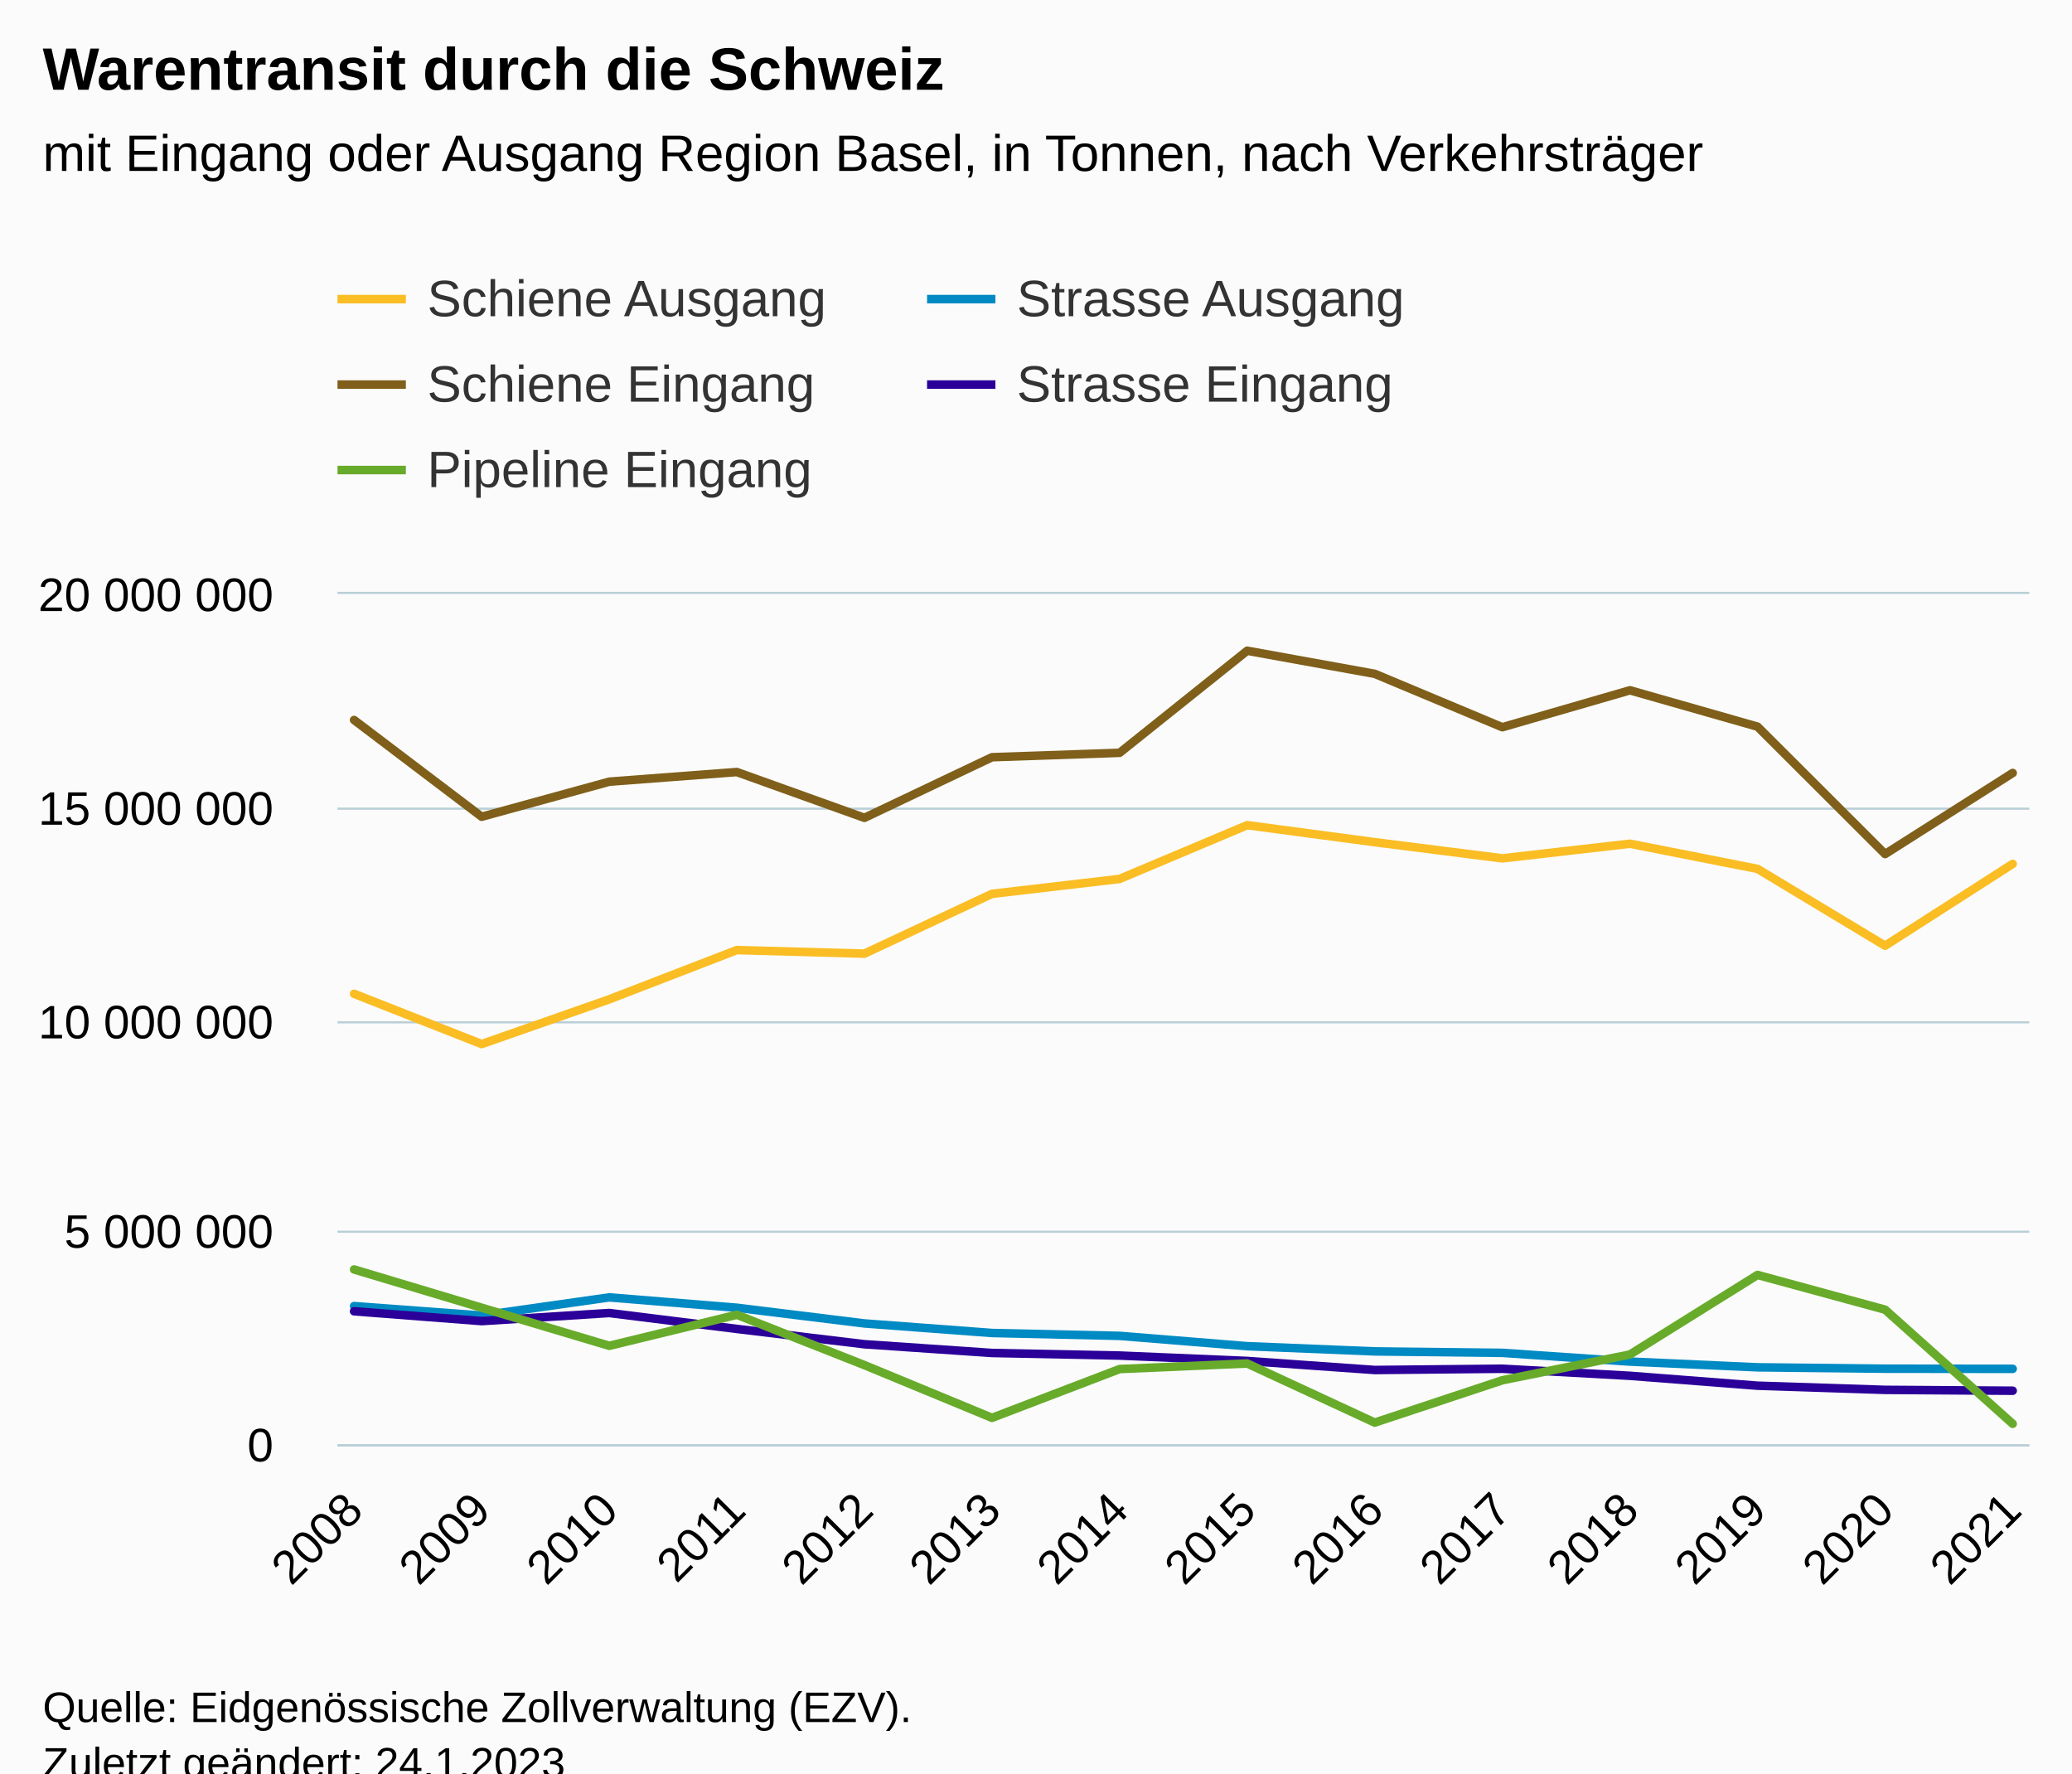
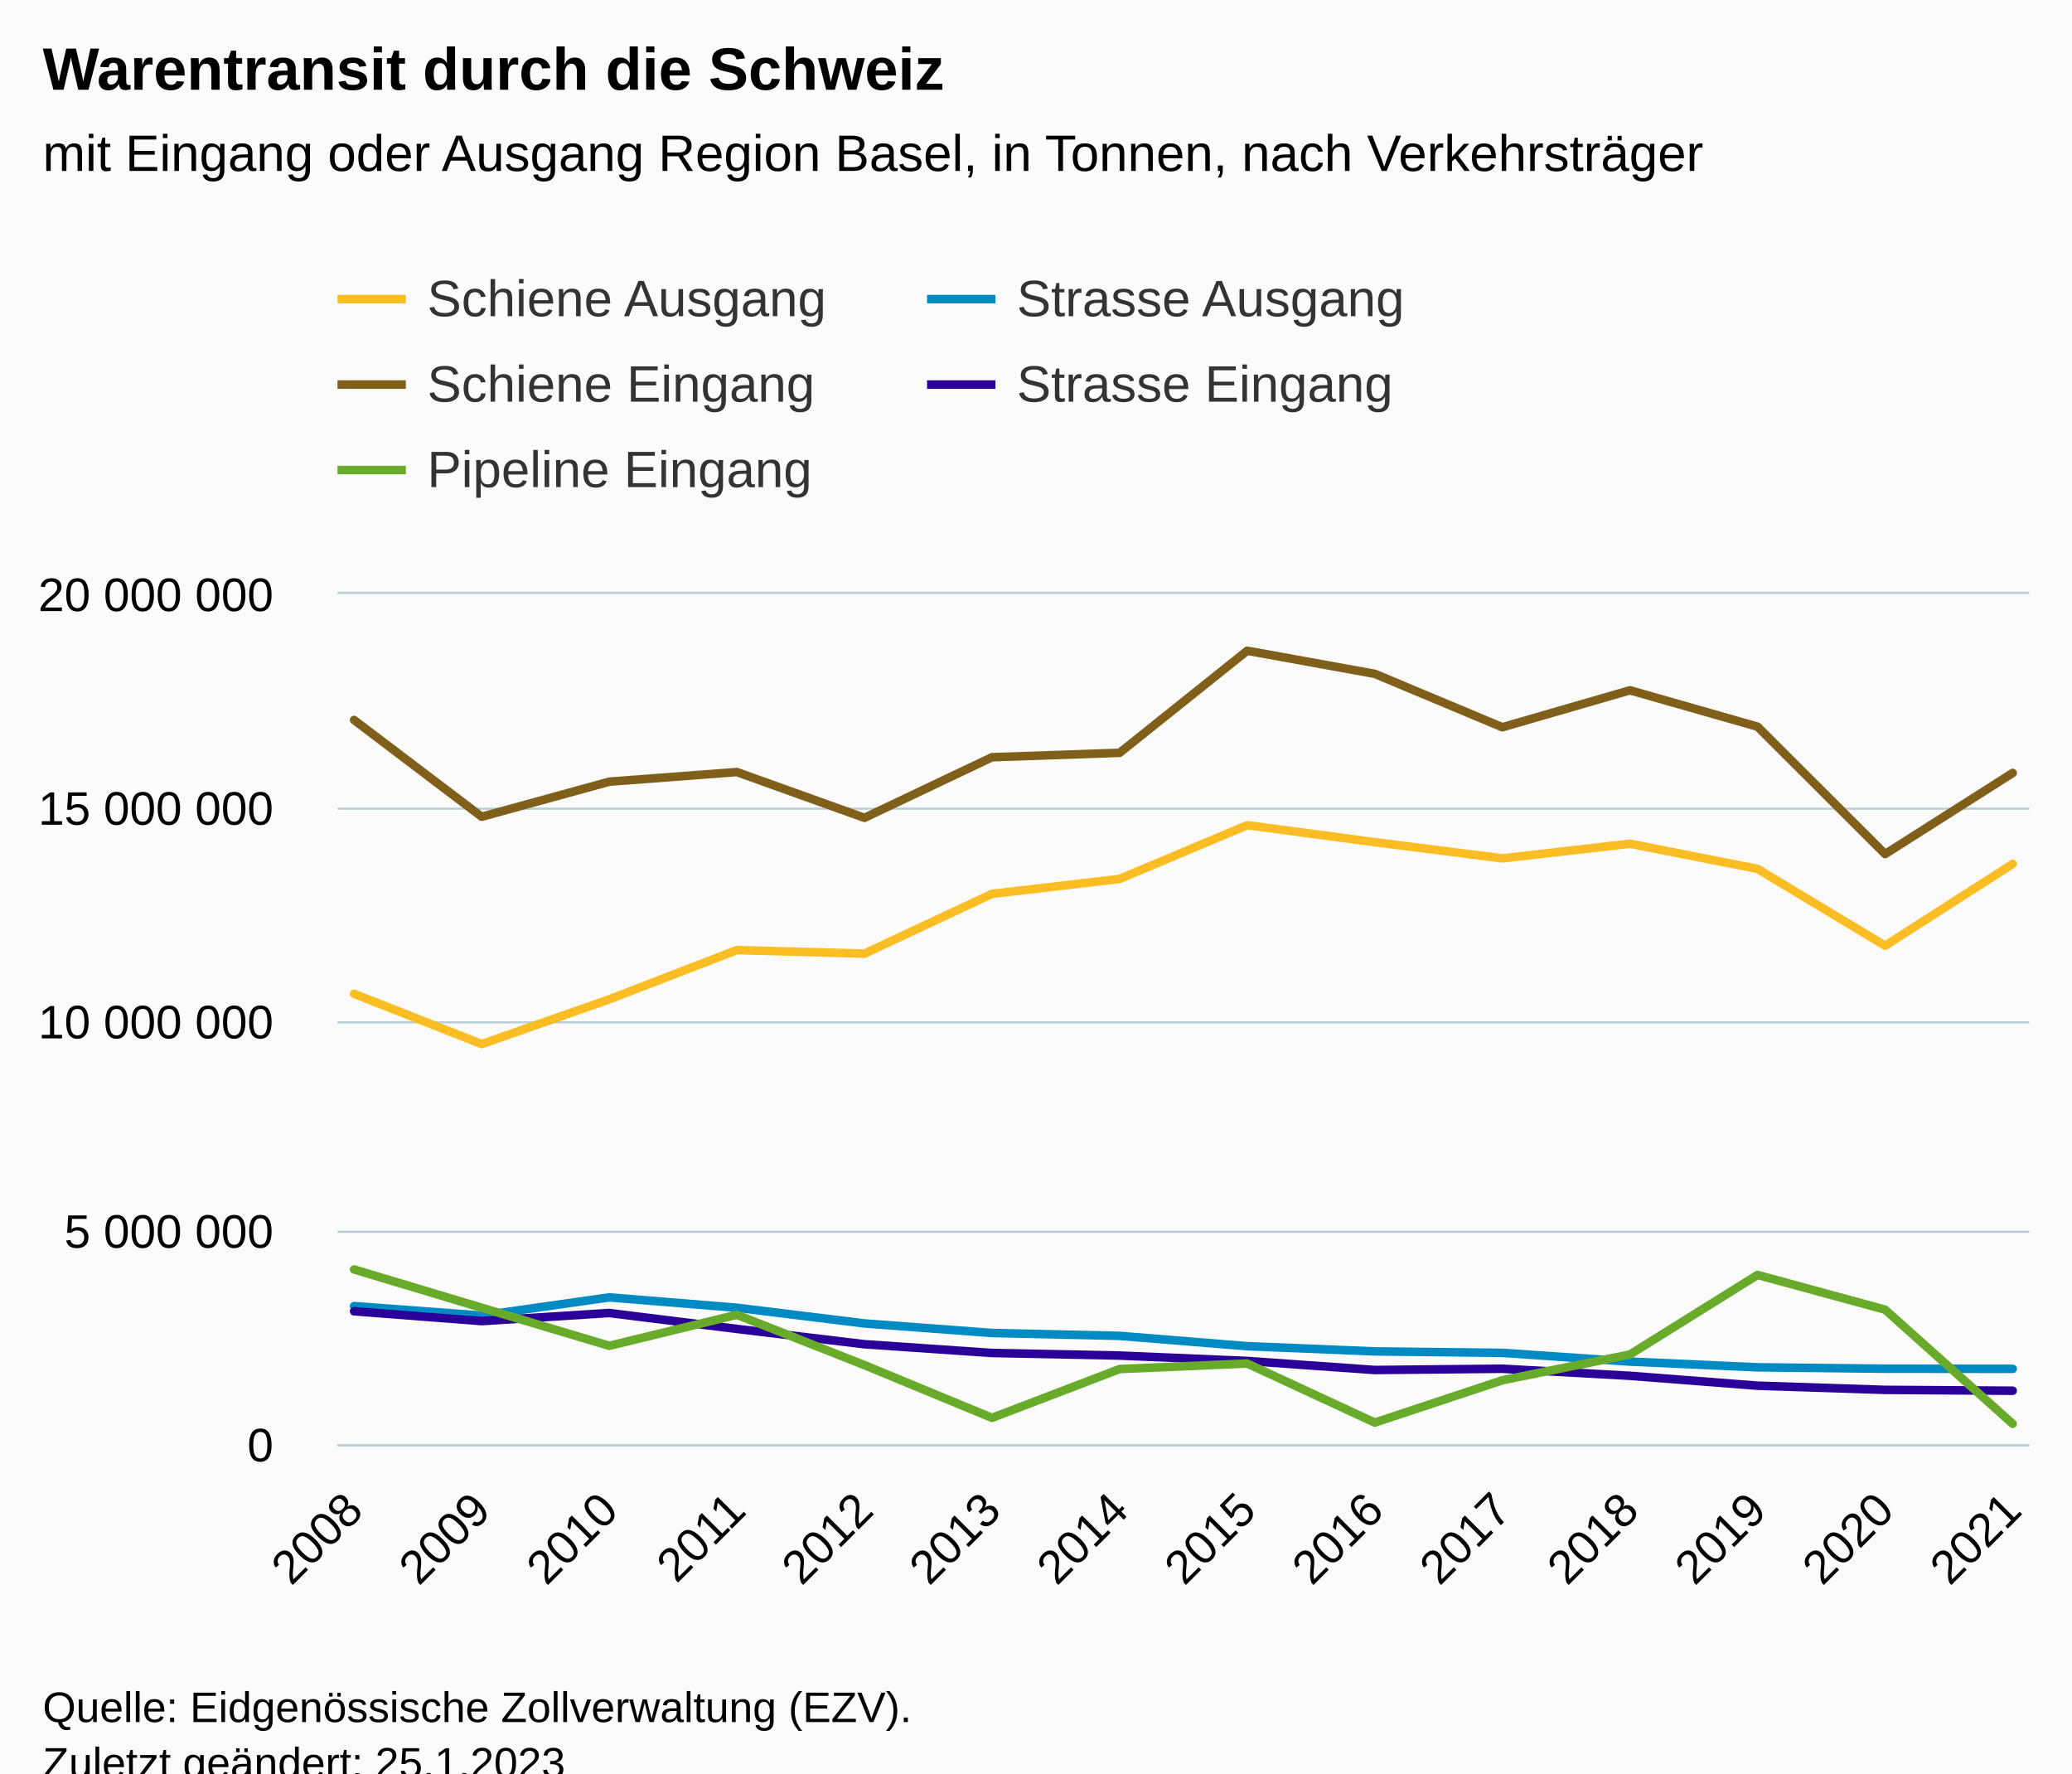
<svg xmlns="http://www.w3.org/2000/svg" version="1.1" class="highcharts-root" style="font-family:Arial;font-size:12px;" viewBox="0 0 485 415">
  <defs>
-     <clipPath id="highcharts-zxys2p9-77-">
+     <clipPath id="highcharts-1ns2q2z-77-">
      <rect x="0" y="0" width="396" height="199" fill="none" />
    </clipPath>
-     <clipPath id="highcharts-zxys2p9-92-">
+     <clipPath id="highcharts-1ns2q2z-92-">
      <rect x="0" y="0" width="396" height="199" fill="none" />
    </clipPath>
-     <clipPath id="highcharts-zxys2p9-149-">
+     <clipPath id="highcharts-1ns2q2z-149-">
      <rect x="79" y="139" width="396" height="199" fill="none" />
    </clipPath>
  </defs>
  <rect fill="#fbfbfb" class="highcharts-background" x="0" y="0" width="485" height="428" rx="0" ry="0" />
  <rect fill="none" class="highcharts-plot-background" x="79" y="139" width="396" height="199" />
  <g class="highcharts-pane-group" data-z-index="0" />
  <g class="highcharts-grid highcharts-xaxis-grid" data-z-index="1">
    <path fill="none" data-z-index="1" class="highcharts-grid-line" d="M 82.5 139 L 82.5 338" opacity="1" />
    <path fill="none" data-z-index="1" class="highcharts-grid-line" d="M 112.5 139 L 112.5 338" opacity="1" />
    <path fill="none" data-z-index="1" class="highcharts-grid-line" d="M 142.5 139 L 142.5 338" opacity="1" />
    <path fill="none" data-z-index="1" class="highcharts-grid-line" d="M 171.5 139 L 171.5 338" opacity="1" />
    <path fill="none" data-z-index="1" class="highcharts-grid-line" d="M 201.5 139 L 201.5 338" opacity="1" />
    <path fill="none" data-z-index="1" class="highcharts-grid-line" d="M 231.5 139 L 231.5 338" opacity="1" />
    <path fill="none" data-z-index="1" class="highcharts-grid-line" d="M 261.5 139 L 261.5 338" opacity="1" />
    <path fill="none" data-z-index="1" class="highcharts-grid-line" d="M 291.5 139 L 291.5 338" opacity="1" />
    <path fill="none" data-z-index="1" class="highcharts-grid-line" d="M 321.5 139 L 321.5 338" opacity="1" />
    <path fill="none" data-z-index="1" class="highcharts-grid-line" d="M 351.5 139 L 351.5 338" opacity="1" />
    <path fill="none" data-z-index="1" class="highcharts-grid-line" d="M 381.5 139 L 381.5 338" opacity="1" />
    <path fill="none" data-z-index="1" class="highcharts-grid-line" d="M 410.5 139 L 410.5 338" opacity="1" />
    <path fill="none" data-z-index="1" class="highcharts-grid-line" d="M 440.5 139 L 440.5 338" opacity="1" />
    <path fill="none" data-z-index="1" class="highcharts-grid-line" d="M 470.5 139 L 470.5 338" opacity="1" />
  </g>
  <g class="highcharts-grid highcharts-yaxis-grid" data-z-index="1">
    <path fill="none" stroke="#B9CFD7" stroke-width="0.5" data-z-index="1" class="highcharts-grid-line" d="M 79 338.25 L 475 338.25" opacity="1" />
    <path fill="none" stroke="#B9CFD7" stroke-width="0.5" data-z-index="1" class="highcharts-grid-line" d="M 79 288.25 L 475 288.25" opacity="1" />
    <path fill="none" stroke="#B9CFD7" stroke-width="0.5" data-z-index="1" class="highcharts-grid-line" d="M 79 239.25 L 475 239.25" opacity="1" />
    <path fill="none" stroke="#B9CFD7" stroke-width="0.5" data-z-index="1" class="highcharts-grid-line" d="M 79 189.25 L 475 189.25" opacity="1" />
    <path fill="none" stroke="#B9CFD7" stroke-width="0.5" data-z-index="1" class="highcharts-grid-line" d="M 79 138.75 L 475 138.75" opacity="1" />
  </g>
  <rect fill="none" class="highcharts-plot-border" data-z-index="1" x="79" y="139" width="396" height="199" />
  <g class="highcharts-axis highcharts-xaxis" data-z-index="2">
    <path fill="none" class="highcharts-axis-line" stroke="#B9CFD7" stroke-width="0.5" data-z-index="7" d="M 79 338.25 L 475 338.25" />
  </g>
  <g class="highcharts-axis highcharts-yaxis" data-z-index="2">
    <path fill="none" class="highcharts-axis-line" data-z-index="7" d="M 79 139 L 79 338" />
  </g>
  <g class="highcharts-series-group" data-z-index="3">
-     <g class="highcharts-series highcharts-series-0 highcharts-line-series" data-z-index="0.1" opacity="1" transform="translate(79,139) scale(1 1)" clip-path="url(#highcharts-zxys2p9-92-)">
+     <g class="highcharts-series highcharts-series-0 highcharts-line-series" data-z-index="0.1" opacity="1" transform="translate(79,139) scale(1 1)" clip-path="url(#highcharts-1ns2q2z-92-)">
      <path fill="none" d="M 3.882 93.574 L 33.747 105.339 L 63.611 94.866 L 93.475 83.341 L 123.339 84.176 L 153.204 70.179 L 183.068 66.691 L 212.932 54.115 L 242.796 58.093 L 272.661 61.876 L 302.525 58.454 L 332.389 64.338 L 362.253 82.321 L 392.118 63.172" class="highcharts-graph" data-z-index="1" stroke="#FABD24" stroke-width="2" stroke-linejoin="round" stroke-linecap="round" />
    </g>
    <g class="highcharts-markers highcharts-series-0 highcharts-line-series" data-z-index="0.1" opacity="1" transform="translate(79,139) scale(1 1)" clip-path="none" />
-     <g class="highcharts-series highcharts-series-1 highcharts-line-series" data-z-index="0.1" opacity="1" transform="translate(79,139) scale(1 1)" clip-path="url(#highcharts-zxys2p9-92-)">
+     <g class="highcharts-series highcharts-series-1 highcharts-line-series" data-z-index="0.1" opacity="1" transform="translate(79,139) scale(1 1)" clip-path="url(#highcharts-1ns2q2z-92-)">
      <path fill="none" d="M 3.882 29.499 L 33.747 52.138 L 63.611 43.935 L 93.475 41.676 L 123.339 52.395 L 153.204 38.207 L 183.068 37.178 L 212.932 13.29 L 242.796 18.695 L 272.661 31.19 L 302.525 22.545 L 332.389 31.054 L 362.253 60.871 L 392.118 41.895" class="highcharts-graph" data-z-index="1" stroke="#7F5F1A" stroke-width="2" stroke-linejoin="round" stroke-linecap="round" />
    </g>
    <g class="highcharts-markers highcharts-series-1 highcharts-line-series" data-z-index="0.1" opacity="1" transform="translate(79,139) scale(1 1)" clip-path="none" />
-     <g class="highcharts-series highcharts-series-2 highcharts-line-series" data-z-index="0.1" opacity="1" transform="translate(79,139) scale(1 1)" clip-path="url(#highcharts-zxys2p9-92-)">
+     <g class="highcharts-series highcharts-series-2 highcharts-line-series" data-z-index="0.1" opacity="1" transform="translate(79,139) scale(1 1)" clip-path="url(#highcharts-1ns2q2z-92-)">
      <path fill="none" d="M 3.882 166.657 L 33.747 168.867 L 63.611 164.619 L 93.475 167.041 L 123.339 170.717 L 153.204 172.952 L 183.068 173.624 L 212.932 176.041 L 242.796 177.26 L 272.661 177.603 L 302.525 179.645 L 332.389 180.988 L 362.253 181.31 L 392.118 181.344" class="highcharts-graph" data-z-index="1" stroke="#008AC3" stroke-width="2" stroke-linejoin="round" stroke-linecap="round" />
    </g>
    <g class="highcharts-markers highcharts-series-2 highcharts-line-series" data-z-index="0.1" opacity="1" transform="translate(79,139) scale(1 1)" clip-path="none" />
-     <g class="highcharts-series highcharts-series-3 highcharts-line-series" data-z-index="0.1" opacity="1" transform="translate(79,139) scale(1 1)" clip-path="url(#highcharts-zxys2p9-92-)">
+     <g class="highcharts-series highcharts-series-3 highcharts-line-series" data-z-index="0.1" opacity="1" transform="translate(79,139) scale(1 1)" clip-path="url(#highcharts-1ns2q2z-92-)">
      <path fill="none" d="M 3.882 167.871 L 33.747 170.171 L 63.611 168.275 L 93.475 172.002 L 123.339 175.586 L 153.204 177.629 L 183.068 178.234 L 212.932 179.495 L 242.796 181.613 L 272.661 181.319 L 302.525 182.97 L 332.389 185.286 L 362.253 186.263 L 392.118 186.465" class="highcharts-graph" data-z-index="1" stroke="#2B0099" stroke-width="2" stroke-linejoin="round" stroke-linecap="round" />
    </g>
    <g class="highcharts-markers highcharts-series-3 highcharts-line-series" data-z-index="0.1" opacity="1" transform="translate(79,139) scale(1 1)" clip-path="none" />
-     <g class="highcharts-series highcharts-series-4 highcharts-line-series" data-z-index="0.1" opacity="1" transform="translate(79,139) scale(1 1)" clip-path="url(#highcharts-zxys2p9-92-)">
+     <g class="highcharts-series highcharts-series-4 highcharts-line-series" data-z-index="0.1" opacity="1" transform="translate(79,139) scale(1 1)" clip-path="url(#highcharts-1ns2q2z-92-)">
      <path fill="none" d="M 3.882 158.084 L 33.747 167.045 L 63.611 175.952 L 93.475 168.686 L 123.339 180.469 L 153.204 192.81 L 183.068 181.393 L 212.932 180.089 L 242.796 193.923 L 272.661 184.014 L 302.525 177.985 L 332.389 159.366 L 362.253 167.495 L 392.118 194.207" class="highcharts-graph" data-z-index="1" stroke="#68AB2B" stroke-width="2" stroke-linejoin="round" stroke-linecap="round" />
    </g>
    <g class="highcharts-markers highcharts-series-4 highcharts-line-series" data-z-index="0.1" opacity="1" transform="translate(79,139) scale(1 1)" clip-path="none" />
  </g>
  <text x="10" text-anchor="start" class="highcharts-title" data-z-index="4" style="color:#000000;font-size:14px;font-weight:bold;fill:#000000;" y="21">
    <tspan>Warentransit durch die Schweiz</tspan>
  </text>
  <text x="10" text-anchor="start" class="highcharts-subtitle" data-z-index="4" style="color:#000000;font-size:12px;font-weight:normal;fill:#000000;" y="40">
    <tspan>mit Eingang oder Ausgang Region Basel, in Tonnen, nach Verkehrsträger</tspan>
  </text>
  <text x="10" text-anchor="start" class="highcharts-caption" data-z-index="4" style="color:#666666;fill:#666666;" y="385" />
  <g class="highcharts-legend" data-z-index="7" transform="translate(71,56)">
    <rect fill="none" class="highcharts-legend-box" rx="0" ry="0" x="0" y="0" width="272" height="71" visibility="visible" />
    <g data-z-index="1">
      <g>
        <g class="highcharts-legend-item highcharts-line-series highcharts-color-undefined highcharts-series-0" data-z-index="1" transform="translate(8,3)">
          <path fill="none" d="M 0 11 L 16 11" class="highcharts-graph" stroke="#FABD24" stroke-width="2" />
          <text x="21" style="color:#333333;cursor:pointer;font-size:12px;font-weight:normal;fill:#333333;" text-anchor="start" data-z-index="2" y="15">
            <tspan>Schiene Ausgang</tspan>
          </text>
        </g>
        <g class="highcharts-legend-item highcharts-line-series highcharts-color-undefined highcharts-series-2" data-z-index="1" transform="translate(146,3)">
          <path fill="none" d="M 0 11 L 16 11" class="highcharts-graph" stroke="#008AC3" stroke-width="2" />
          <text x="21" y="15" style="color:#333333;cursor:pointer;font-size:12px;font-weight:normal;fill:#333333;" text-anchor="start" data-z-index="2">
            <tspan>Strasse Ausgang</tspan>
          </text>
        </g>
        <g class="highcharts-legend-item highcharts-line-series highcharts-color-undefined highcharts-series-1" data-z-index="1" transform="translate(8,23)">
          <path fill="none" d="M 0 11 L 16 11" class="highcharts-graph" stroke="#7F5F1A" stroke-width="2" />
          <text x="21" y="15" style="color:#333333;cursor:pointer;font-size:12px;font-weight:normal;fill:#333333;" text-anchor="start" data-z-index="2">
            <tspan>Schiene Eingang</tspan>
          </text>
        </g>
        <g class="highcharts-legend-item highcharts-line-series highcharts-color-undefined highcharts-series-3" data-z-index="1" transform="translate(146,23)">
          <path fill="none" d="M 0 11 L 16 11" class="highcharts-graph" stroke="#2B0099" stroke-width="2" />
          <text x="21" y="15" style="color:#333333;cursor:pointer;font-size:12px;font-weight:normal;fill:#333333;" text-anchor="start" data-z-index="2">
            <tspan>Strasse Eingang</tspan>
          </text>
        </g>
        <g class="highcharts-legend-item highcharts-line-series highcharts-color-undefined highcharts-series-4" data-z-index="1" transform="translate(8,43)">
          <path fill="none" d="M 0 11 L 16 11" class="highcharts-graph" stroke="#68AB2B" stroke-width="2" />
          <text x="21" y="15" style="color:#333333;cursor:pointer;font-size:12px;font-weight:normal;fill:#333333;" text-anchor="start" data-z-index="2">
            <tspan>Pipeline Eingang</tspan>
          </text>
        </g>
      </g>
    </g>
  </g>
  <g class="highcharts-axis-labels highcharts-xaxis-labels" data-z-index="7">
    <text x="85.475" style="color:#000000;cursor:default;font-size:11px;fill:#000000;" text-anchor="end" transform="translate(0,0) rotate(-45 85.47508 354)" y="354" opacity="1">2008</text>
    <text x="115.339" style="color:#000000;cursor:default;font-size:11px;fill:#000000;" text-anchor="end" transform="translate(0,0) rotate(-45 115.3393 354)" y="354" opacity="1">2009</text>
    <text x="145.204" style="color:#000000;cursor:default;font-size:11px;fill:#000000;" text-anchor="end" transform="translate(0,0) rotate(-45 145.2036 354)" y="354" opacity="1">2010</text>
    <text x="175.068" style="color:#000000;cursor:default;font-size:11px;fill:#000000;" text-anchor="end" transform="translate(0,0) rotate(-45 175.0678 354)" y="354" opacity="1">2011</text>
    <text x="204.932" style="color:#000000;cursor:default;font-size:11px;fill:#000000;" text-anchor="end" transform="translate(0,0) rotate(-45 204.9321 354)" y="354" opacity="1">2012</text>
    <text x="234.796" style="color:#000000;cursor:default;font-size:11px;fill:#000000;" text-anchor="end" transform="translate(0,0) rotate(-45 234.7963 354)" y="354" opacity="1">2013</text>
    <text x="264.661" style="color:#000000;cursor:default;font-size:11px;fill:#000000;" text-anchor="end" transform="translate(0,0) rotate(-45 264.6606 354)" y="354" opacity="1">2014</text>
    <text x="294.525" style="color:#000000;cursor:default;font-size:11px;fill:#000000;" text-anchor="end" transform="translate(0,0) rotate(-45 294.5249 354)" y="354" opacity="1">2015</text>
    <text x="324.389" style="color:#000000;cursor:default;font-size:11px;fill:#000000;" text-anchor="end" transform="translate(0,0) rotate(-45 324.3891 354)" y="354" opacity="1">2016</text>
    <text x="354.253" style="color:#000000;cursor:default;font-size:11px;fill:#000000;" text-anchor="end" transform="translate(0,0) rotate(-45 354.2534 354)" y="354" opacity="1">2017</text>
    <text x="384.118" style="color:#000000;cursor:default;font-size:11px;fill:#000000;" text-anchor="end" transform="translate(0,0) rotate(-45 384.1176 354)" y="354" opacity="1">2018</text>
    <text x="413.982" style="color:#000000;cursor:default;font-size:11px;fill:#000000;" text-anchor="end" transform="translate(0,0) rotate(-45 413.9819 354)" y="354" opacity="1">2019</text>
    <text x="443.846" style="color:#000000;cursor:default;font-size:11px;fill:#000000;" text-anchor="end" transform="translate(0,0) rotate(-45 443.8461 354)" y="354" opacity="1">2020</text>
    <text x="473.71" style="color:#000000;cursor:default;font-size:11px;fill:#000000;" text-anchor="end" transform="translate(0,0) rotate(-45 473.7104 354)" y="354" opacity="1">2021</text>
  </g>
  <g class="highcharts-axis-labels highcharts-yaxis-labels" data-z-index="7">
    <text x="64" style="color:#000000;cursor:default;font-size:11px;fill:#000000;" text-anchor="end" transform="translate(0,0)" y="342" opacity="1">0</text>
    <text x="64" style="color:#000000;cursor:default;font-size:11px;fill:#000000;" text-anchor="end" transform="translate(0,0)" y="292" opacity="1">
      <tspan>5 000 000</tspan>
    </text>
    <text x="64" style="color:#000000;cursor:default;font-size:11px;fill:#000000;" text-anchor="end" transform="translate(0,0)" y="243" opacity="1">
      <tspan>10 000 000</tspan>
    </text>
    <text x="64" style="color:#000000;cursor:default;font-size:11px;fill:#000000;" text-anchor="end" transform="translate(0,0)" y="193" opacity="1">
      <tspan>15 000 000</tspan>
    </text>
    <text x="64" style="color:#000000;cursor:default;font-size:11px;fill:#000000;" text-anchor="end" transform="translate(0,0)" y="143" opacity="1">
      <tspan>20 000 000</tspan>
    </text>
  </g>
  <text x="10" class="highcharts-credits" text-anchor="start" data-z-index="8" style="cursor:default;color:#000000;font-size:10px;fill:#000000;" y="403">
    <tspan>Quelle: Eidgenössische Zollverwaltung (EZV).</tspan>
-     <tspan x="10" dy="13">Zuletzt geändert: 24.1.2023</tspan>
+     <tspan x="10" dy="13">Zuletzt geändert: 25.1.2023</tspan>
  </text>
-   <g class="highcharts-control-points" data-z-index="99" clip-path="url(#highcharts-zxys2p9-149-)" />
+   <g class="highcharts-control-points" data-z-index="99" clip-path="url(#highcharts-1ns2q2z-149-)" />
</svg>
